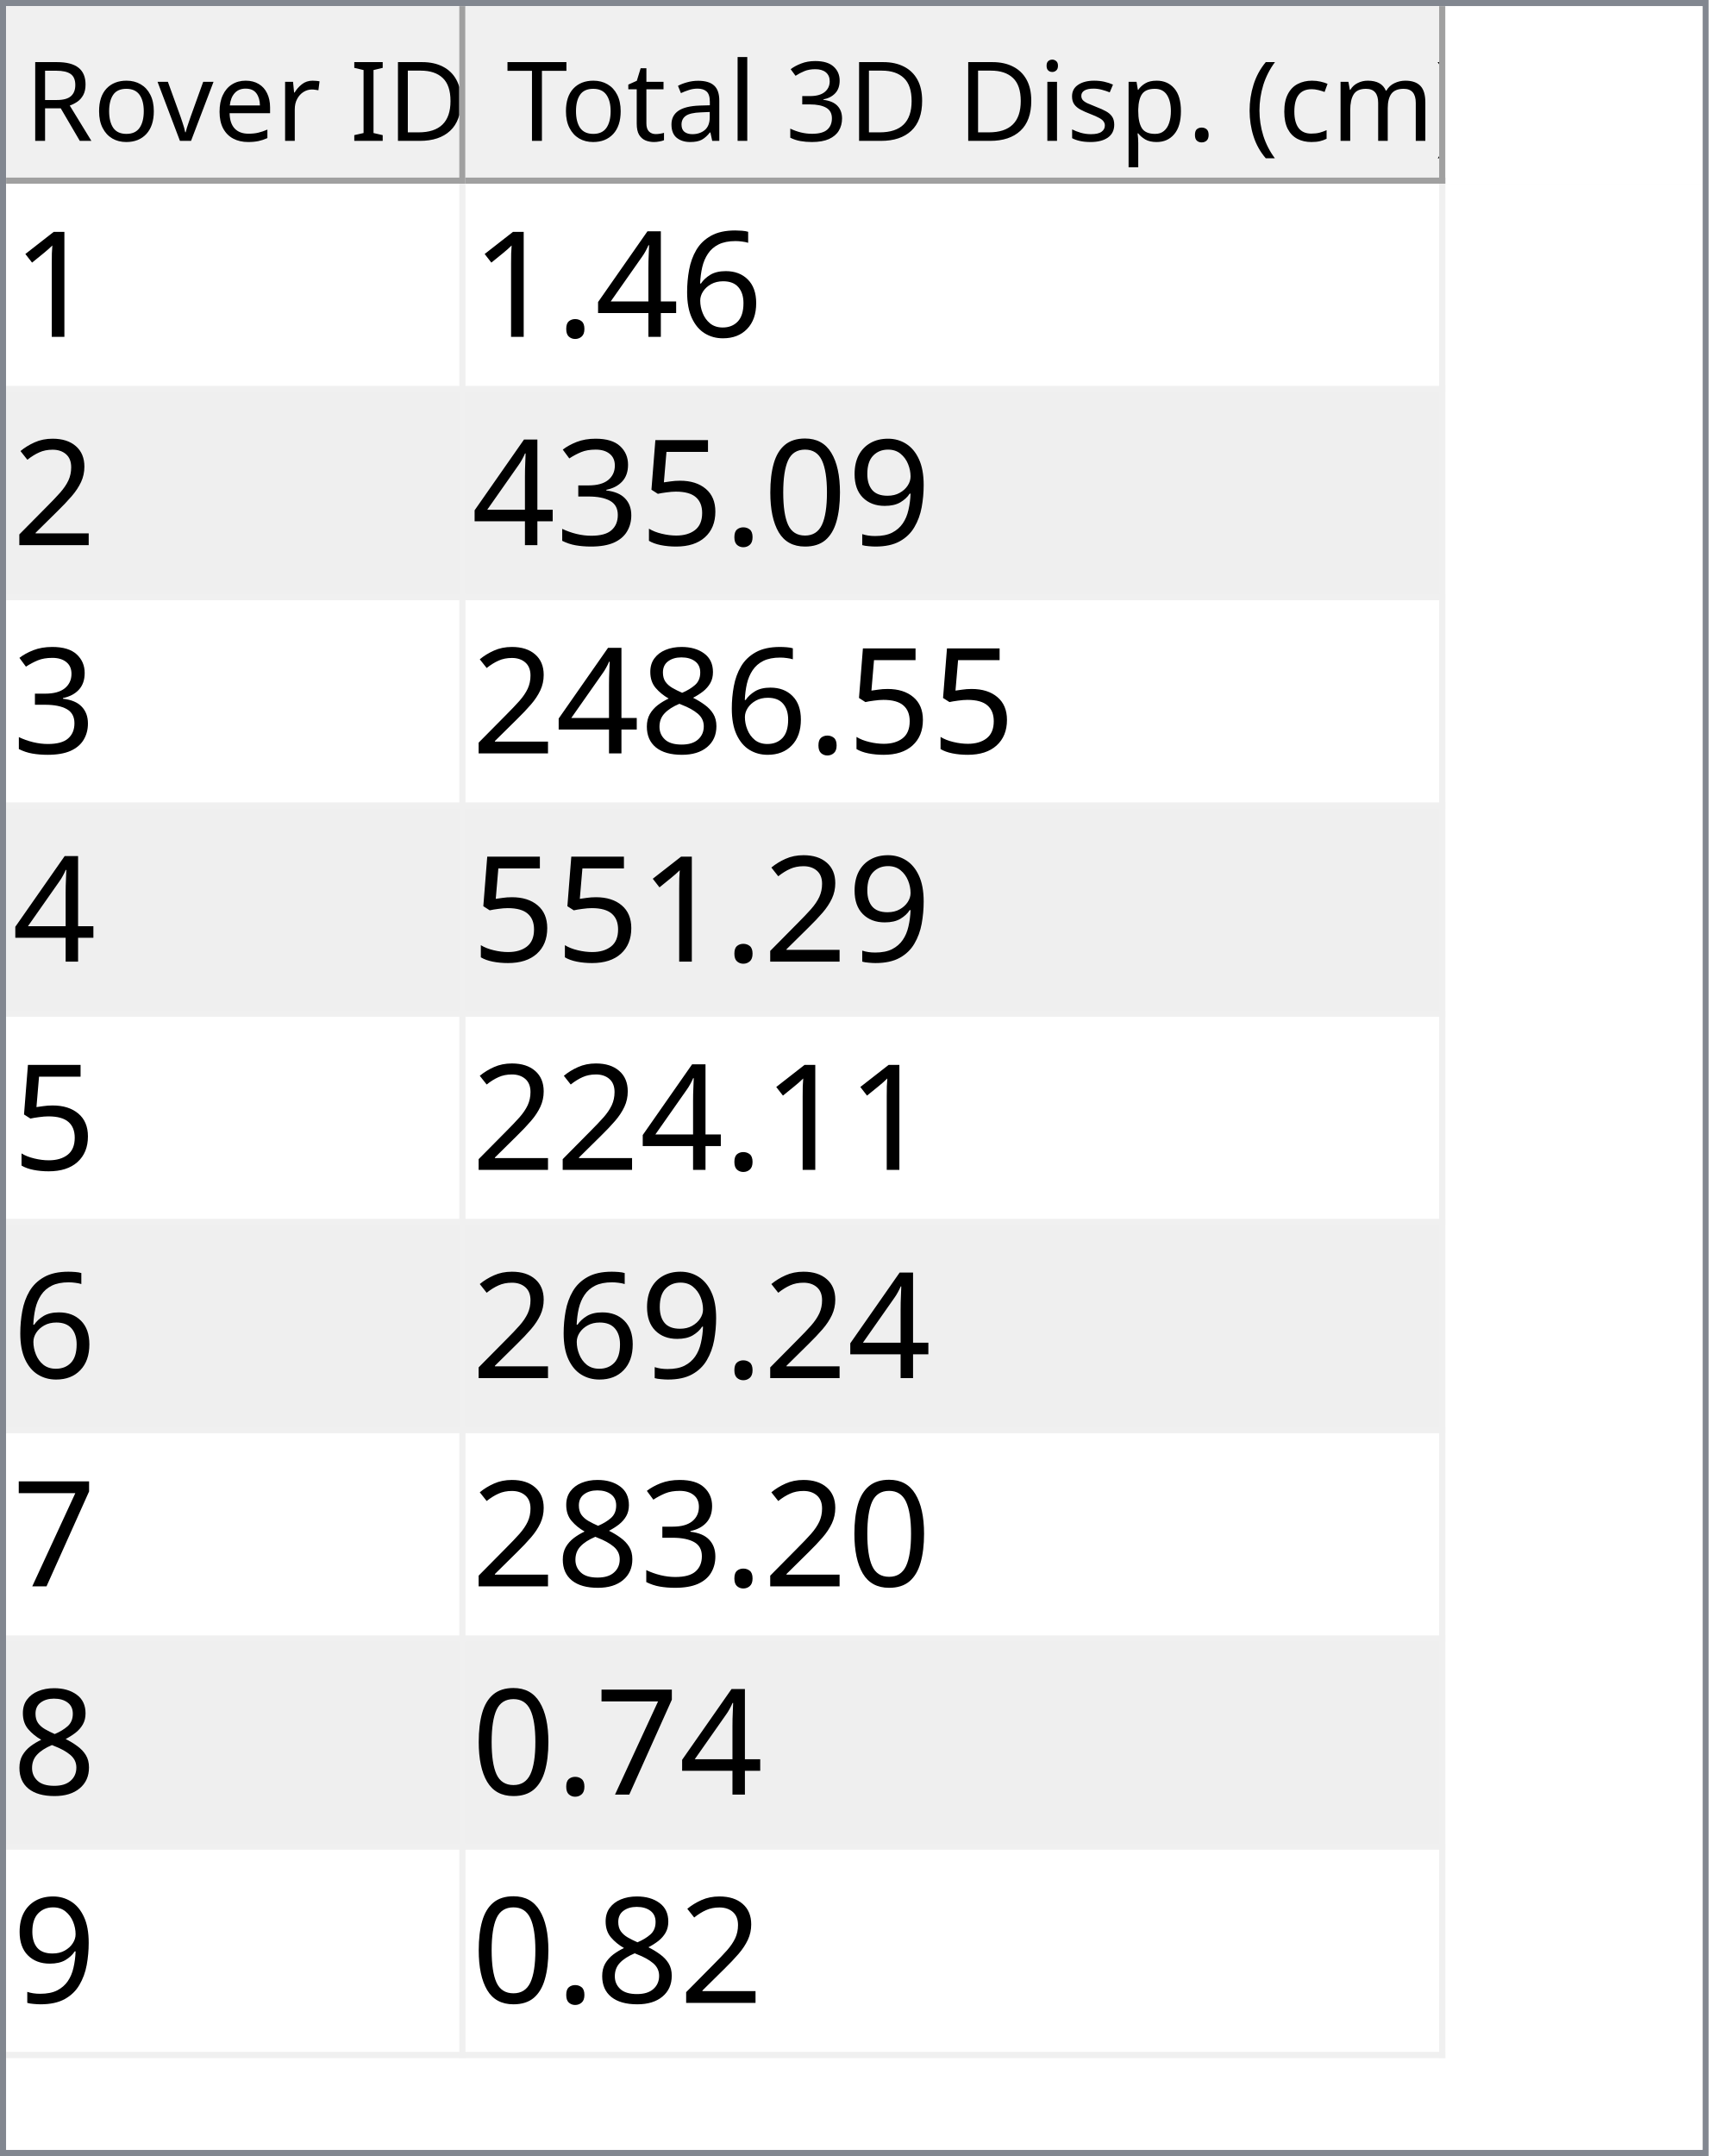
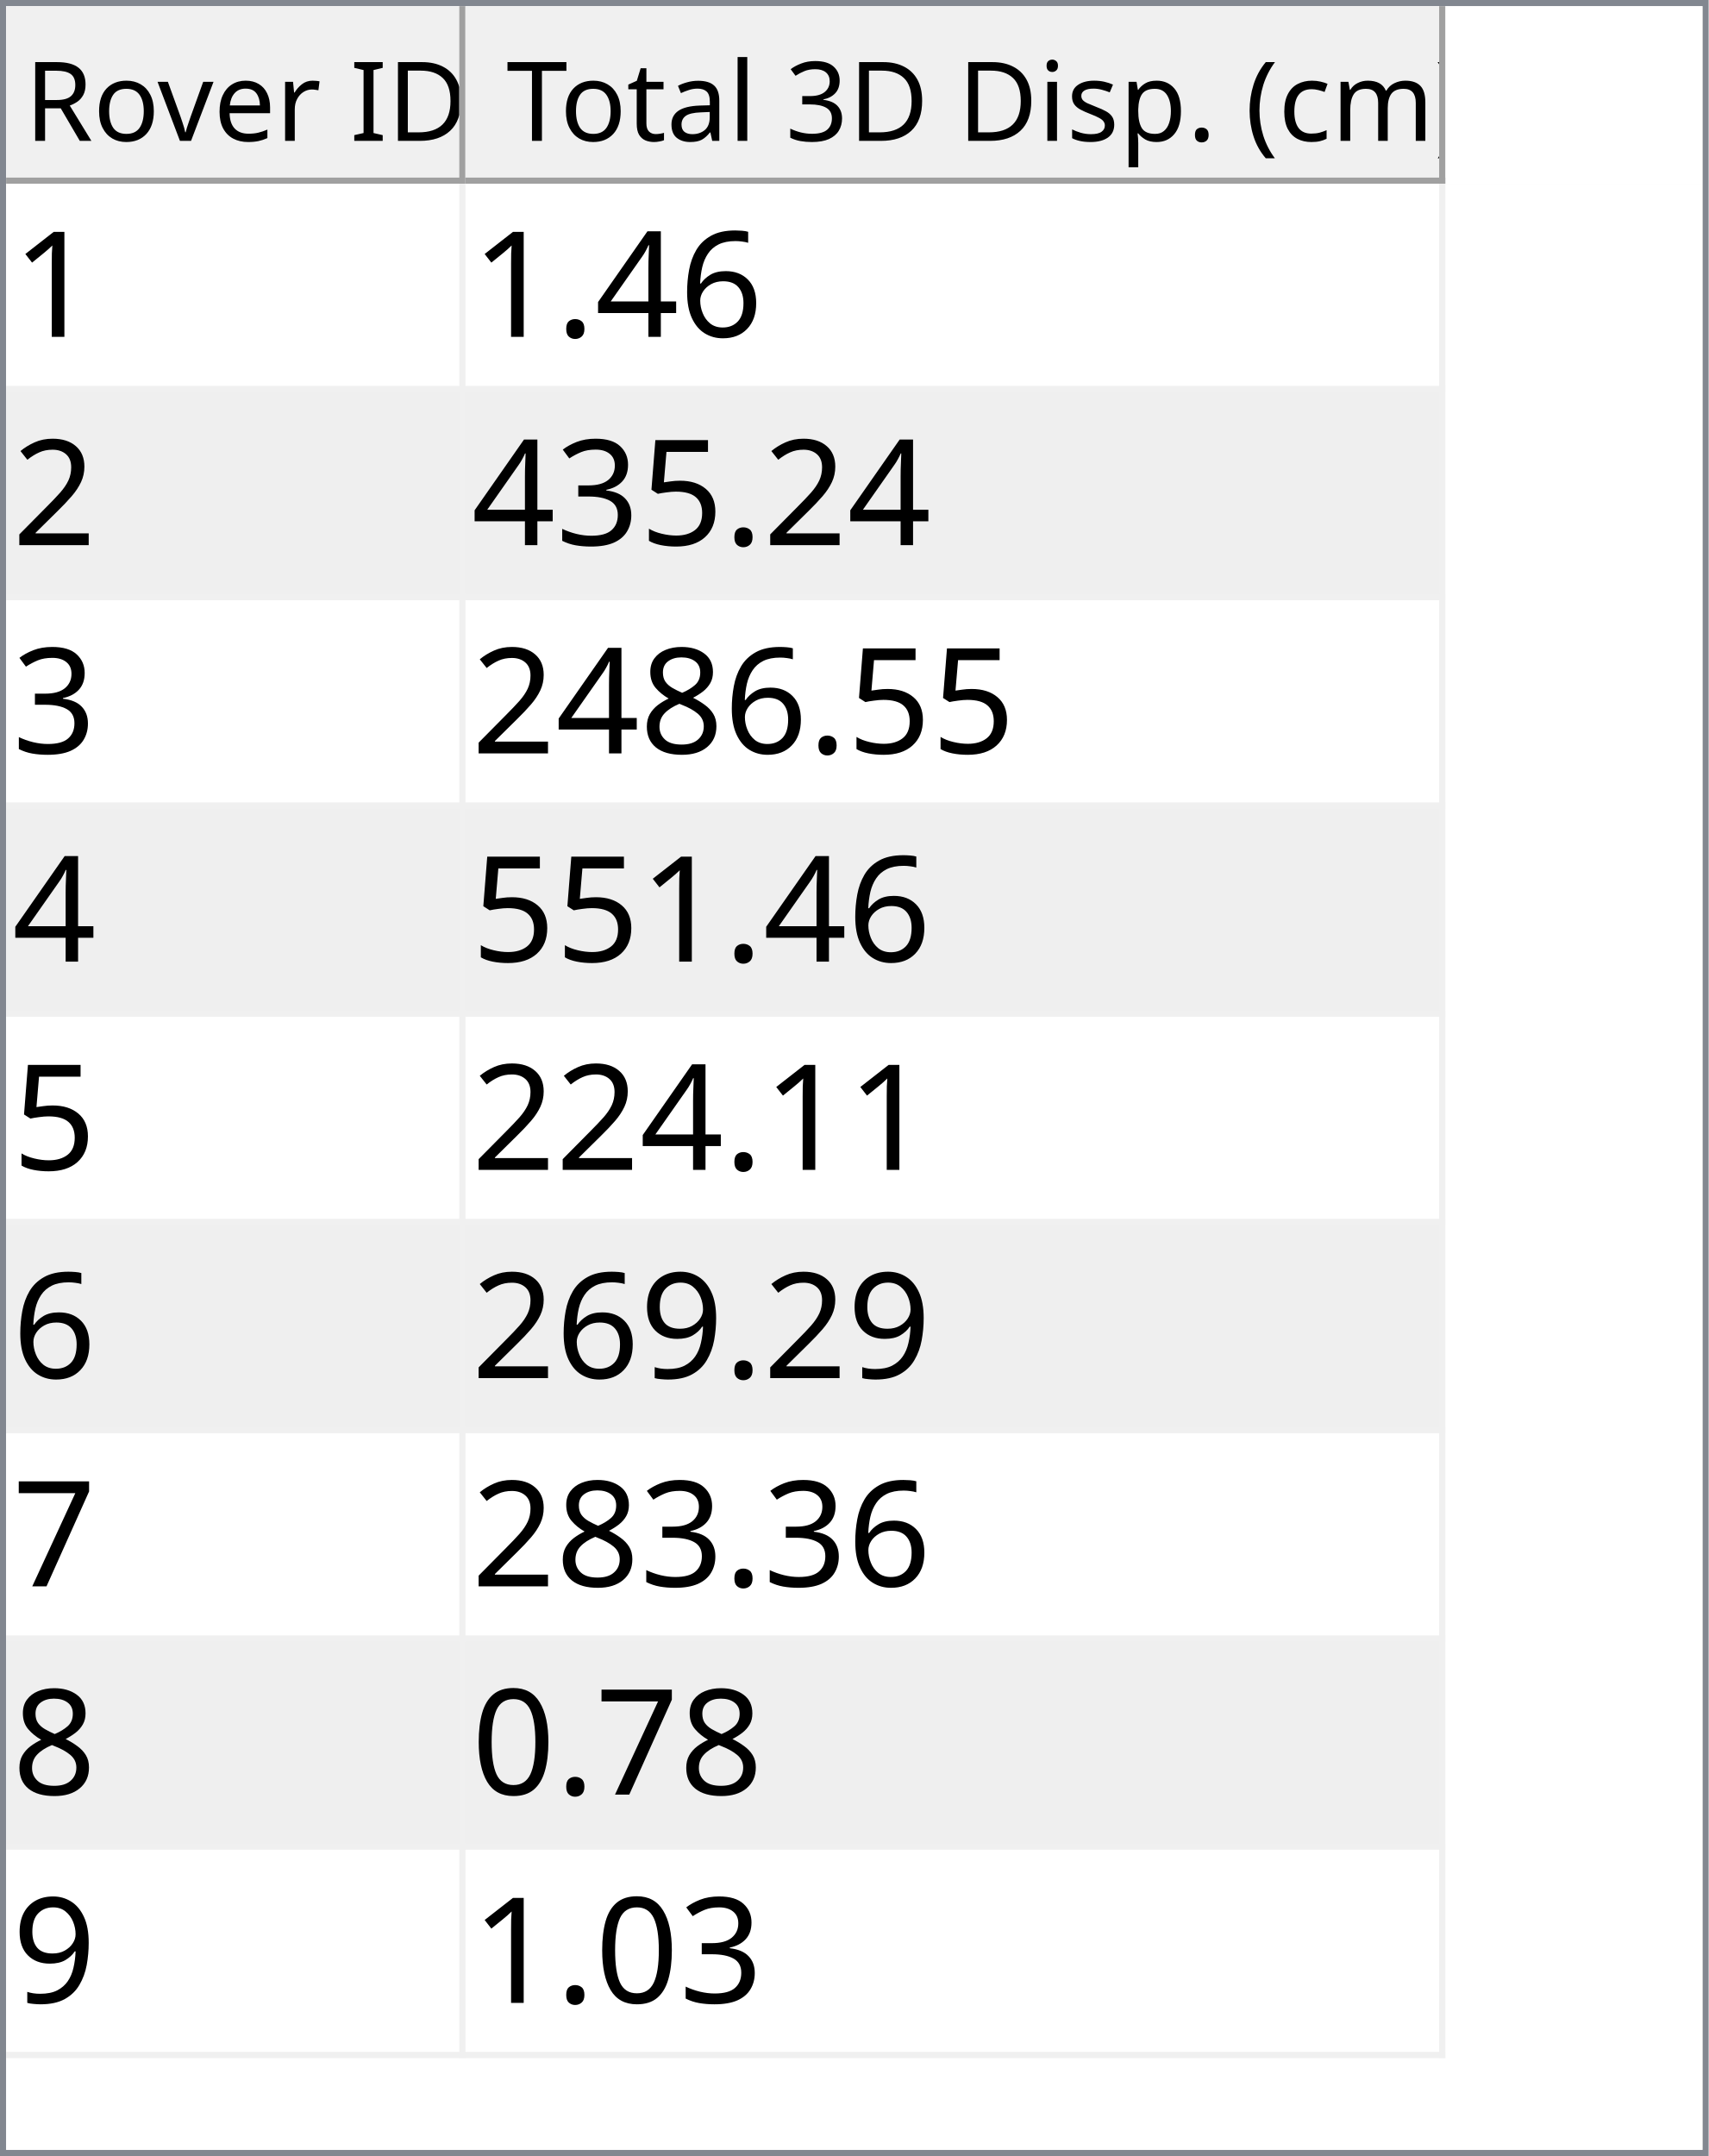
<svg xmlns="http://www.w3.org/2000/svg" style="fill-opacity:1; color-rendering:auto; color-interpolation:auto; text-rendering:auto; stroke:black; stroke-linecap:square; stroke-miterlimit:10; shape-rendering:auto; stroke-opacity:1; fill:black; stroke-dasharray:none; font-weight:normal; stroke-width:1; font-family:'Dialog'; font-style:normal; stroke-linejoin:miter; font-size:12px; stroke-dashoffset:0; image-rendering:auto;" width="279" height="352">
  <defs id="genericDefs" />
  <g>
    <defs id="defs1">
      <clipPath clipPathUnits="userSpaceOnUse" id="clipPath1">
        <path d="M0 0 L279 0 L279 352 L0 352 L0 0 Z" />
      </clipPath>
      <clipPath clipPathUnits="userSpaceOnUse" id="clipPath2">
        <path d="M0 0 L0 352 L279 352 L279 0 Z" />
      </clipPath>
      <clipPath clipPathUnits="userSpaceOnUse" id="clipPath3">
        <path d="M0 0 L0 29 L277 29 L277 0 Z" />
      </clipPath>
      <clipPath clipPathUnits="userSpaceOnUse" id="clipPath4">
        <path d="M0 0 L0 29 L75 29 L75 0 Z" />
      </clipPath>
      <clipPath clipPathUnits="userSpaceOnUse" id="clipPath5">
        <path d="M1 1 L1 28 L74 28 L74 1 Z" />
      </clipPath>
      <clipPath clipPathUnits="userSpaceOnUse" id="clipPath6">
        <path d="M0 0 L0 27 L73 27 L73 0 Z" />
      </clipPath>
      <clipPath clipPathUnits="userSpaceOnUse" id="clipPath7">
        <path d="M-0.5 -0.5 L-0.5 28.5 L74.5 28.5 L74.5 -0.5 Z" />
      </clipPath>
      <clipPath clipPathUnits="userSpaceOnUse" id="clipPath8">
        <path d="M0 0 L0 29 L160 29 L160 0 Z" />
      </clipPath>
      <clipPath clipPathUnits="userSpaceOnUse" id="clipPath9">
        <path d="M1 1 L1 28 L159 28 L159 1 Z" />
      </clipPath>
      <clipPath clipPathUnits="userSpaceOnUse" id="clipPath10">
        <path d="M0 0 L0 27 L158 27 L158 0 Z" />
      </clipPath>
      <clipPath clipPathUnits="userSpaceOnUse" id="clipPath11">
        <path d="M-0.5 -0.5 L-0.5 28.5 L159.5 28.5 L159.5 -0.5 Z" />
      </clipPath>
      <clipPath clipPathUnits="userSpaceOnUse" id="clipPath12">
        <path d="M0 0 L0 321 L277 321 L277 0 Z" />
      </clipPath>
      <clipPath clipPathUnits="userSpaceOnUse" id="clipPath13">
        <path d="M0 0 L0 306 L235 306 L235 0 Z" />
      </clipPath>
      <clipPath clipPathUnits="userSpaceOnUse" id="clipPath14">
        <path d="M-0.5 -0.5 L-0.5 305.5 L234.5 305.5 L234.5 -0.5 Z" />
      </clipPath>
      <clipPath clipPathUnits="userSpaceOnUse" id="clipPath15">
        <path d="M0 0 L0 33 L74 33 L74 0 Z" />
      </clipPath>
      <clipPath clipPathUnits="userSpaceOnUse" id="clipPath16">
        <path d="M0 0 L0 33 L159 33 L159 0 Z" />
      </clipPath>
      <font horiz-adv-x="64.551" id="font1">
        <font-face ascent="107.91" descent="25.098" units-per-em="100" style="font-style:normal; font-family:Segoe UI; font-weight:normal;" />
        <missing-glyph horiz-adv-x="64.551" d="M8.109 0 L8.109 68.266 L56.453 68.266 L56.453 0 L8.109 0 ZM15.328 7.234 L49.219 7.234 L49.219 61.031 L15.328 61.031 L15.328 7.234 Z" />
        <glyph unicode="D" horiz-adv-x="70.117" d="M9.188 0 L9.188 70.016 L28.516 70.016 Q65.531 70.016 65.531 35.891 Q65.531 19.672 55.25 9.836 Q44.969 0 27.734 0 L9.188 0 ZM17.391 62.594 L17.391 7.422 L27.828 7.422 Q41.609 7.422 49.273 14.797 Q56.938 22.172 56.938 35.688 Q56.938 62.594 28.328 62.594 L17.391 62.594 Z" />
        <glyph unicode="I" horiz-adv-x="26.611" d="M17.391 0 L9.188 0 L9.188 70.016 L17.391 70.016 L17.391 0 Z" />
        <glyph unicode=" " horiz-adv-x="27.393" d="" />
        <glyph unicode="r" horiz-adv-x="34.766" d="M34.188 41.891 Q32.078 43.5 28.125 43.5 Q23 43.5 19.555 38.672 Q16.109 33.844 16.109 25.484 L16.109 0 L8.109 0 L8.109 50 L16.109 50 L16.109 39.703 L16.312 39.703 Q18.016 44.969 21.531 47.922 Q25.047 50.875 29.391 50.875 Q32.516 50.875 34.188 50.203 L34.188 41.891 Z" />
        <glyph unicode="e" horiz-adv-x="52.295" d="M48.297 23 L12.984 23 Q13.188 14.656 17.484 10.109 Q21.781 5.562 29.297 5.562 Q37.75 5.562 44.828 11.141 L44.828 3.609 Q38.234 -1.172 27.391 -1.172 Q16.797 -1.172 10.742 5.641 Q4.688 12.453 4.688 24.812 Q4.688 36.469 11.305 43.82 Q17.922 51.172 27.734 51.172 Q37.547 51.172 42.922 44.828 Q48.297 38.484 48.297 27.203 L48.297 23 ZM40.094 29.781 Q40.047 36.719 36.75 40.578 Q33.453 44.438 27.594 44.438 Q21.922 44.438 17.969 40.383 Q14.016 36.328 13.094 29.781 L40.094 29.781 Z" />
        <glyph unicode="v" horiz-adv-x="47.9" d="M47.406 50 L27.484 0 L19.625 0 L0.688 50 L9.469 50 L22.172 13.672 Q23.578 9.672 23.922 6.688 L24.125 6.688 Q24.609 10.453 25.688 13.484 L38.969 50 L47.406 50 Z" />
        <glyph unicode="o" horiz-adv-x="58.594" d="M29 -1.172 Q17.922 -1.172 11.305 5.836 Q4.688 12.844 4.688 24.422 Q4.688 37.016 11.57 44.094 Q18.453 51.172 30.172 51.172 Q41.359 51.172 47.633 44.289 Q53.906 37.406 53.906 25.203 Q53.906 13.234 47.141 6.031 Q40.375 -1.172 29 -1.172 ZM29.594 44.438 Q21.875 44.438 17.383 39.188 Q12.891 33.938 12.891 24.703 Q12.891 15.828 17.43 10.695 Q21.969 5.562 29.594 5.562 Q37.359 5.562 41.531 10.594 Q45.703 15.625 45.703 24.906 Q45.703 34.281 41.531 39.359 Q37.359 44.438 29.594 44.438 Z" />
        <glyph unicode="R" horiz-adv-x="59.814" d="M59.375 0 L49.609 0 L37.891 19.625 Q36.281 22.359 34.766 24.289 Q33.25 26.219 31.664 27.438 Q30.078 28.656 28.25 29.219 Q26.422 29.781 24.125 29.781 L17.391 29.781 L17.391 0 L9.188 0 L9.188 70.016 L30.078 70.016 Q34.672 70.016 38.555 68.867 Q42.438 67.719 45.289 65.375 Q48.141 63.031 49.758 59.547 Q51.375 56.062 51.375 51.375 Q51.375 47.703 50.273 44.656 Q49.172 41.609 47.148 39.211 Q45.125 36.812 42.266 35.133 Q39.406 33.453 35.844 32.516 L35.844 32.328 Q37.594 31.547 38.891 30.547 Q40.188 29.547 41.359 28.18 Q42.531 26.812 43.68 25.078 Q44.828 23.344 46.234 21.047 L59.375 0 ZM17.391 62.594 L17.391 37.203 L28.516 37.203 Q31.594 37.203 34.203 38.133 Q36.812 39.062 38.719 40.797 Q40.625 42.531 41.703 45.047 Q42.781 47.562 42.781 50.688 Q42.781 56.297 39.141 59.445 Q35.5 62.594 28.609 62.594 L17.391 62.594 Z" />
        <glyph unicode=")" horiz-adv-x="30.176" d="M8.297 -15.922 L1.172 -15.922 Q16.406 2.344 16.406 26.812 Q16.406 51.469 1.078 70.016 L8.297 70.016 Q23.531 52.156 23.531 26.703 Q23.531 1.375 8.297 -15.922 Z" />
        <glyph unicode="m" horiz-adv-x="86.133" d="M79.109 0 L71.094 0 L71.094 28.719 Q71.094 37.016 68.531 40.727 Q65.969 44.438 59.906 44.438 Q54.781 44.438 51.195 39.75 Q47.609 35.062 47.609 28.516 L47.609 0 L39.594 0 L39.594 29.688 Q39.594 44.438 28.219 44.438 Q22.953 44.438 19.531 40.016 Q16.109 35.594 16.109 28.516 L16.109 0 L8.109 0 L8.109 50 L16.109 50 L16.109 42.094 L16.312 42.094 Q21.625 51.172 31.844 51.172 Q36.969 51.172 40.773 48.312 Q44.578 45.453 46 40.828 Q51.562 51.172 62.594 51.172 Q79.109 51.172 79.109 30.812 L79.109 0 Z" />
        <glyph unicode="c" horiz-adv-x="46.191" d="M42.188 2.297 Q36.422 -1.172 28.516 -1.172 Q17.828 -1.172 11.258 5.789 Q4.688 12.75 4.688 23.828 Q4.688 36.188 11.766 43.68 Q18.844 51.172 30.672 51.172 Q37.25 51.172 42.281 48.734 L42.281 40.531 Q36.719 44.438 30.375 44.438 Q22.703 44.438 17.797 38.945 Q12.891 33.453 12.891 24.516 Q12.891 15.719 17.508 10.641 Q22.125 5.562 29.891 5.562 Q36.422 5.562 42.188 9.906 L42.188 2.297 Z" />
        <glyph unicode="(" horiz-adv-x="30.176" d="M29.109 -15.922 L21.969 -15.922 Q6.844 1.375 6.844 26.703 Q6.844 52.156 21.969 70.016 L29.203 70.016 Q13.875 51.469 13.875 26.812 Q13.875 2.344 29.109 -15.922 Z" />
        <glyph unicode="." horiz-adv-x="21.68" d="M10.891 -1.078 Q8.641 -1.078 7.055 0.539 Q5.469 2.156 5.469 4.391 Q5.469 6.641 7.055 8.273 Q8.641 9.906 10.891 9.906 Q13.188 9.906 14.797 8.273 Q16.406 6.641 16.406 4.391 Q16.406 2.156 14.797 0.539 Q13.188 -1.078 10.891 -1.078 Z" />
        <glyph unicode="p" horiz-adv-x="58.789" d="M16.312 7.234 L16.109 7.234 L16.109 -23 L8.109 -23 L8.109 50 L16.109 50 L16.109 41.219 L16.312 41.219 Q22.219 51.172 33.594 51.172 Q43.266 51.172 48.688 44.461 Q54.109 37.75 54.109 26.469 Q54.109 13.922 48 6.375 Q41.891 -1.172 31.297 -1.172 Q21.578 -1.172 16.312 7.234 ZM16.109 27.391 L16.109 20.406 Q16.109 14.203 20.141 9.883 Q24.172 5.562 30.375 5.562 Q37.641 5.562 41.773 11.133 Q45.906 16.703 45.906 26.609 Q45.906 34.969 42.047 39.703 Q38.188 44.438 31.594 44.438 Q24.609 44.438 20.359 39.578 Q16.109 34.719 16.109 27.391 Z" />
        <glyph unicode="s" horiz-adv-x="42.432" d="M5.078 1.812 L5.078 10.406 Q11.625 5.562 19.484 5.562 Q30.031 5.562 30.031 12.594 Q30.031 14.594 29.125 15.992 Q28.219 17.391 26.68 18.461 Q25.141 19.531 23.07 20.383 Q21 21.234 18.609 22.172 Q15.281 23.484 12.766 24.828 Q10.25 26.172 8.57 27.859 Q6.891 29.547 6.031 31.695 Q5.172 33.844 5.172 36.719 Q5.172 40.234 6.789 42.945 Q8.406 45.656 11.086 47.484 Q13.766 49.312 17.211 50.242 Q20.656 51.172 24.312 51.172 Q30.812 51.172 35.938 48.922 L35.938 40.828 Q30.422 44.438 23.25 44.438 Q21 44.438 19.195 43.922 Q17.391 43.406 16.094 42.477 Q14.797 41.547 14.086 40.258 Q13.375 38.969 13.375 37.406 Q13.375 35.453 14.086 34.133 Q14.797 32.812 16.164 31.789 Q17.531 30.766 19.484 29.938 Q21.438 29.109 23.922 28.125 Q27.25 26.859 29.883 25.516 Q32.516 24.172 34.375 22.484 Q36.234 20.797 37.234 18.602 Q38.234 16.406 38.234 13.375 Q38.234 9.672 36.602 6.938 Q34.969 4.203 32.234 2.398 Q29.5 0.594 25.93 -0.289 Q22.359 -1.172 18.453 -1.172 Q10.75 -1.172 5.078 1.812 Z" />
        <glyph unicode="i" horiz-adv-x="24.219" d="M12.203 62.703 Q10.062 62.703 8.547 64.164 Q7.031 65.625 7.031 67.875 Q7.031 70.125 8.547 71.609 Q10.062 73.094 12.203 73.094 Q14.406 73.094 15.945 71.609 Q17.484 70.125 17.484 67.875 Q17.484 65.719 15.945 64.211 Q14.406 62.703 12.203 62.703 ZM16.109 0 L8.109 0 L8.109 50 L16.109 50 L16.109 0 Z" />
        <glyph unicode="3" horiz-adv-x="53.906" d="M46.531 19.828 Q46.531 15.094 44.75 11.211 Q42.969 7.328 39.719 4.57 Q36.469 1.812 31.93 0.297 Q27.391 -1.219 21.922 -1.219 Q11.922 -1.219 6 2.594 L6 11.188 Q13.094 5.609 22.219 5.609 Q25.875 5.609 28.828 6.539 Q31.781 7.469 33.906 9.227 Q36.031 10.984 37.18 13.477 Q38.328 15.969 38.328 19.094 Q38.328 32.812 18.797 32.812 L12.984 32.812 L12.984 39.594 L18.5 39.594 Q35.797 39.594 35.797 52.484 Q35.797 64.406 22.609 64.406 Q15.188 64.406 8.688 59.422 L8.688 67.188 Q15.375 71.188 24.609 71.188 Q29 71.188 32.57 69.969 Q36.141 68.75 38.68 66.555 Q41.219 64.359 42.609 61.281 Q44 58.203 44 54.5 Q44 40.672 30.031 36.719 L30.031 36.531 Q33.594 36.141 36.625 34.797 Q39.656 33.453 41.852 31.305 Q44.047 29.156 45.289 26.25 Q46.531 23.344 46.531 19.828 Z" />
        <glyph unicode="l" horiz-adv-x="24.219" d="M16.109 0 L8.109 0 L8.109 74.031 L16.109 74.031 L16.109 0 Z" />
        <glyph unicode="a" horiz-adv-x="50.879" d="M43.891 0 L35.891 0 L35.891 7.812 L35.688 7.812 Q30.469 -1.172 20.312 -1.172 Q12.844 -1.172 8.617 2.781 Q4.391 6.734 4.391 13.281 Q4.391 27.297 20.906 29.594 L35.891 31.688 Q35.891 44.438 25.594 44.438 Q16.547 44.438 9.281 38.281 L9.281 46.484 Q16.656 51.172 26.266 51.172 Q43.891 51.172 43.891 32.516 L43.891 0 ZM35.891 25.297 L23.828 23.641 Q18.266 22.859 15.43 20.875 Q12.594 18.891 12.594 13.875 Q12.594 10.203 15.211 7.883 Q17.828 5.562 22.172 5.562 Q28.125 5.562 32.008 9.742 Q35.891 13.922 35.891 20.312 L35.891 25.297 Z" />
        <glyph unicode="t" horiz-adv-x="33.887" d="M31.297 0.484 Q28.469 -1.078 23.828 -1.078 Q10.688 -1.078 10.688 13.578 L10.688 43.172 L2.094 43.172 L2.094 50 L10.688 50 L10.688 62.203 L18.703 64.797 L18.703 50 L31.297 50 L31.297 43.172 L18.703 43.172 L18.703 14.984 Q18.703 9.969 20.414 7.82 Q22.125 5.672 26.078 5.672 Q29.109 5.672 31.297 7.328 L31.297 0.484 Z" />
        <glyph unicode="T" horiz-adv-x="52.393" d="M50.594 62.594 L30.375 62.594 L30.375 0 L22.172 0 L22.172 62.594 L2 62.594 L2 70.016 L50.594 70.016 L50.594 62.594 Z" />
      </font>
      <font horiz-adv-x="75.0" id="font2">
        <font-face ascent="100.537" descent="21.973" units-per-em="100" style="font-style:normal; font-family:sans-serif; font-weight:normal;" />
        <missing-glyph horiz-adv-x="75.0" d="M12.5 0 L12.5 62.5 L62.5 62.5 L62.5 0 L12.5 0 ZM14.062 1.562 L60.938 1.562 L60.938 60.938 L14.062 60.938 L14.062 1.562 Z" />
        <glyph unicode="1" horiz-adv-x="55.615" d="M37.25 0 L28.469 0 L28.469 56 Q25.297 52.984 20.141 49.953 Q14.984 46.922 10.891 45.406 L10.891 53.906 Q18.266 57.375 23.781 62.305 Q29.297 67.234 31.594 71.875 L37.25 71.875 L37.25 0 Z" />
        <glyph unicode="6" horiz-adv-x="55.615" d="M49.75 54.047 L41.016 53.375 Q39.844 58.547 37.703 60.891 Q34.125 64.656 28.906 64.656 Q24.703 64.656 21.531 62.312 Q17.391 59.281 14.992 53.469 Q12.594 47.656 12.5 36.922 Q15.672 41.75 20.266 44.094 Q24.859 46.438 29.891 46.438 Q38.672 46.438 44.852 39.969 Q51.031 33.5 51.031 23.25 Q51.031 16.5 48.125 10.719 Q45.219 4.938 40.141 1.859 Q35.062 -1.219 28.609 -1.219 Q17.625 -1.219 10.695 6.859 Q3.766 14.938 3.766 33.5 Q3.766 54.25 11.422 63.672 Q18.109 71.875 29.438 71.875 Q37.891 71.875 43.289 67.141 Q48.688 62.406 49.75 54.047 ZM13.875 23.188 Q13.875 18.656 15.797 14.508 Q17.719 10.359 21.188 8.18 Q24.656 6 28.469 6 Q34.031 6 38.039 10.492 Q42.047 14.984 42.047 22.703 Q42.047 30.125 38.086 34.398 Q34.125 38.672 28.125 38.672 Q22.172 38.672 18.023 34.398 Q13.875 30.125 13.875 23.188 Z" />
        <glyph unicode="4" horiz-adv-x="55.615" d="M32.328 0 L32.328 17.141 L1.266 17.141 L1.266 25.203 L33.938 71.578 L41.109 71.578 L41.109 25.203 L50.781 25.203 L50.781 17.141 L41.109 17.141 L41.109 0 L32.328 0 ZM32.328 25.203 L32.328 57.469 L9.906 25.203 L32.328 25.203 Z" />
        <glyph unicode="." horiz-adv-x="27.783" d="M9.078 0 L9.078 10.016 L19.094 10.016 L19.094 0 L9.078 0 Z" />
        <glyph unicode="2" horiz-adv-x="55.615" d="M50.344 8.453 L50.344 0 L3.031 0 Q2.938 3.172 4.047 6.109 Q5.859 10.938 9.836 15.625 Q13.812 20.312 21.344 26.469 Q33.016 36.031 37.117 41.625 Q41.219 47.219 41.219 52.203 Q41.219 57.422 37.477 61.008 Q33.734 64.594 27.734 64.594 Q21.391 64.594 17.578 60.789 Q13.766 56.984 13.719 50.25 L4.688 51.172 Q5.609 61.281 11.664 66.578 Q17.719 71.875 27.938 71.875 Q38.234 71.875 44.242 66.164 Q50.25 60.453 50.25 52 Q50.25 47.703 48.492 43.555 Q46.734 39.406 42.656 34.812 Q38.578 30.219 29.109 22.219 Q21.188 15.578 18.945 13.211 Q16.703 10.844 15.234 8.453 L50.344 8.453 Z" />
-         <glyph unicode="9" horiz-adv-x="55.615" d="M5.469 16.547 L13.922 17.328 Q14.984 11.375 18.016 8.688 Q21.047 6 25.781 6 Q29.828 6 32.883 7.859 Q35.938 9.719 37.891 12.82 Q39.844 15.922 41.164 21.195 Q42.484 26.469 42.484 31.938 Q42.484 32.516 42.438 33.688 Q39.797 29.5 35.234 26.883 Q30.672 24.266 25.344 24.266 Q16.453 24.266 10.305 30.711 Q4.156 37.156 4.156 47.703 Q4.156 58.594 10.578 65.234 Q17 71.875 26.656 71.875 Q33.641 71.875 39.43 68.117 Q45.219 64.359 48.219 57.398 Q51.219 50.438 51.219 37.25 Q51.219 23.531 48.242 15.406 Q45.266 7.281 39.383 3.031 Q33.5 -1.219 25.594 -1.219 Q17.188 -1.219 11.867 3.445 Q6.547 8.109 5.469 16.547 ZM41.453 48.141 Q41.453 55.719 37.43 60.156 Q33.406 64.594 27.734 64.594 Q21.875 64.594 17.531 59.812 Q13.188 55.031 13.188 47.406 Q13.188 40.578 17.312 36.305 Q21.438 32.031 27.484 32.031 Q33.594 32.031 37.523 36.305 Q41.453 40.578 41.453 48.141 Z" />
-         <glyph unicode="0" horiz-adv-x="55.615" d="M4.156 35.297 Q4.156 48 6.766 55.742 Q9.375 63.484 14.523 67.68 Q19.672 71.875 27.484 71.875 Q33.25 71.875 37.594 69.555 Q41.938 67.234 44.773 62.867 Q47.609 58.5 49.219 52.227 Q50.828 45.953 50.828 35.297 Q50.828 22.703 48.242 14.969 Q45.656 7.234 40.508 3.008 Q35.359 -1.219 27.484 -1.219 Q17.141 -1.219 11.234 6.203 Q4.156 15.141 4.156 35.297 ZM13.188 35.297 Q13.188 17.672 17.312 11.836 Q21.438 6 27.484 6 Q33.547 6 37.672 11.859 Q41.797 17.719 41.797 35.297 Q41.797 52.984 37.672 58.789 Q33.547 64.594 27.391 64.594 Q21.344 64.594 17.719 59.469 Q13.188 52.938 13.188 35.297 Z" />
        <glyph unicode="5" horiz-adv-x="55.615" d="M4.156 18.75 L13.375 19.531 Q14.406 12.797 18.141 9.398 Q21.875 6 27.156 6 Q33.5 6 37.891 10.789 Q42.281 15.578 42.281 23.484 Q42.281 31 38.062 35.352 Q33.844 39.703 27 39.703 Q22.75 39.703 19.336 37.773 Q15.922 35.844 13.969 32.766 L5.719 33.844 L12.641 70.609 L48.25 70.609 L48.25 62.203 L19.672 62.203 L15.828 42.969 Q22.266 47.469 29.344 47.469 Q38.719 47.469 45.164 40.969 Q51.609 34.469 51.609 24.266 Q51.609 14.547 45.953 7.469 Q39.062 -1.219 27.156 -1.219 Q17.391 -1.219 11.211 4.25 Q5.031 9.719 4.156 18.75 Z" />
        <glyph unicode="3" horiz-adv-x="55.615" d="M4.203 18.891 L12.984 20.062 Q14.5 12.594 18.141 9.297 Q21.781 6 27 6 Q33.203 6 37.477 10.297 Q41.75 14.594 41.75 20.953 Q41.75 27 37.797 30.93 Q33.844 34.859 27.734 34.859 Q25.25 34.859 21.531 33.891 L22.516 41.609 Q23.391 41.5 23.922 41.5 Q29.547 41.5 34.039 44.43 Q38.531 47.359 38.531 53.469 Q38.531 58.297 35.258 61.477 Q31.984 64.656 26.812 64.656 Q21.688 64.656 18.266 61.43 Q14.844 58.203 13.875 51.766 L5.078 53.328 Q6.688 62.156 12.398 67.016 Q18.109 71.875 26.609 71.875 Q32.469 71.875 37.398 69.359 Q42.328 66.844 44.945 62.5 Q47.562 58.156 47.562 53.266 Q47.562 48.641 45.07 44.828 Q42.578 41.016 37.703 38.766 Q44.047 37.312 47.562 32.695 Q51.078 28.078 51.078 21.141 Q51.078 11.766 44.242 5.25 Q37.406 -1.266 26.953 -1.266 Q17.531 -1.266 11.305 4.352 Q5.078 9.969 4.203 18.891 Z" />
        <glyph unicode="8" horiz-adv-x="55.615" d="M17.672 38.812 Q12.203 40.828 9.57 44.539 Q6.938 48.25 6.938 53.422 Q6.938 61.234 12.555 66.555 Q18.172 71.875 27.484 71.875 Q36.859 71.875 42.578 66.43 Q48.297 60.984 48.297 53.172 Q48.297 48.188 45.68 44.508 Q43.062 40.828 37.75 38.812 Q44.344 36.672 47.781 31.883 Q51.219 27.094 51.219 20.453 Q51.219 11.281 44.727 5.031 Q38.234 -1.219 27.641 -1.219 Q17.047 -1.219 10.547 5.055 Q4.047 11.328 4.047 20.703 Q4.047 27.688 7.594 32.398 Q11.141 37.109 17.672 38.812 ZM15.922 53.719 Q15.922 48.641 19.195 45.414 Q22.469 42.188 27.688 42.188 Q32.766 42.188 36.016 45.383 Q39.266 48.578 39.266 53.219 Q39.266 58.062 35.914 61.359 Q32.562 64.656 27.594 64.656 Q22.562 64.656 19.242 61.43 Q15.922 58.203 15.922 53.719 ZM13.094 20.656 Q13.094 16.891 14.875 13.375 Q16.656 9.859 20.172 7.93 Q23.688 6 27.734 6 Q34.031 6 38.133 10.055 Q42.234 14.109 42.234 20.359 Q42.234 26.703 38.016 30.859 Q33.797 35.016 27.438 35.016 Q21.234 35.016 17.164 30.914 Q13.094 26.812 13.094 20.656 Z" />
+         <glyph unicode="9" horiz-adv-x="55.615" d="M5.469 16.547 L13.922 17.328 Q14.984 11.375 18.016 8.688 Q21.047 6 25.781 6 Q29.828 6 32.883 7.859 Q35.938 9.719 37.891 12.82 Q39.844 15.922 41.164 21.195 Q42.484 26.469 42.484 31.938 Q42.484 32.516 42.438 33.688 Q39.797 29.5 35.234 26.883 Q30.672 24.266 25.344 24.266 Q16.453 24.266 10.305 30.711 Q4.156 37.156 4.156 47.703 Q4.156 58.594 10.578 65.234 Q17 71.875 26.656 71.875 Q33.641 71.875 39.43 68.117 Q45.219 64.359 48.219 57.398 Q51.219 50.438 51.219 37.25 Q51.219 23.531 48.242 15.406 Q45.266 7.281 39.383 3.031 Q33.5 -1.219 25.594 -1.219 Q17.188 -1.219 11.867 3.445 Q6.547 8.109 5.469 16.547 ZM41.453 48.141 Q41.453 55.719 37.43 60.156 Q33.406 64.594 27.734 64.594 Q21.875 64.594 17.531 59.812 Q13.188 55.031 13.188 47.406 Q13.188 40.578 17.312 36.305 Q21.438 32.031 27.484 32.031 Q33.594 32.031 37.523 36.305 Q41.453 40.578 41.453 48.141 Z" />
        <glyph unicode="7" horiz-adv-x="55.615" d="M4.734 62.203 L4.734 70.656 L51.078 70.656 L51.078 63.812 Q44.234 56.547 37.523 44.484 Q30.812 32.422 27.156 19.672 Q24.516 10.688 23.781 0 L14.75 0 Q14.891 8.453 18.062 20.414 Q21.234 32.375 27.172 43.484 Q33.109 54.594 39.797 62.203 L4.734 62.203 Z" />
+         <glyph unicode="0" horiz-adv-x="55.615" d="M4.156 35.297 Q4.156 48 6.766 55.742 Q9.375 63.484 14.523 67.68 Q19.672 71.875 27.484 71.875 Q33.25 71.875 37.594 69.555 Q41.938 67.234 44.773 62.867 Q47.609 58.5 49.219 52.227 Q50.828 45.953 50.828 35.297 Q50.828 22.703 48.242 14.969 Q45.656 7.234 40.508 3.008 Q35.359 -1.219 27.484 -1.219 Q17.141 -1.219 11.234 6.203 Q4.156 15.141 4.156 35.297 ZM13.188 35.297 Q13.188 17.672 17.312 11.836 Q21.438 6 27.484 6 Q33.547 6 37.672 11.859 Q41.797 17.719 41.797 35.297 Q41.797 52.984 37.672 58.789 Q33.547 64.594 27.391 64.594 Q21.344 64.594 17.719 59.469 Q13.188 52.938 13.188 35.297 Z" />
      </font>
    </defs>
    <g style="fill:white; stroke:white;">
      <rect x="0" y="0" width="279" style="clip-path:url(#clipPath1); stroke:none;" height="352" />
    </g>
    <g style="fill:white; text-rendering:optimizeSpeed; color-rendering:optimizeSpeed; image-rendering:optimizeSpeed; shape-rendering:crispEdges; stroke:white; color-interpolation:sRGB;">
      <rect x="0" width="279" height="352" y="0" style="stroke:none;" />
      <path style="stroke:none;" d="M0 353 L279 353 L279 0 L0 0 Z" />
    </g>
    <g style="fill:rgb(240,240,240); font-size:18px; font-family:'Segoe UI'; stroke:rgb(240,240,240);">
      <rect x="0" y="0" width="279" style="clip-path:url(#clipPath2); stroke:none;" height="352" />
    </g>
    <g style="fill:rgb(130,135,144); font-size:18px; font-family:'Segoe UI'; stroke:rgb(130,135,144);">
      <path d="M0 0 L279 0 L279 352 L0 352 L0 0 ZM1 1 L278 1 L278 351 L1 351 L1 1 Z" style="fill-rule:evenodd; clip-path:url(#clipPath2); stroke:none;" />
    </g>
    <g style="fill:white; font-size:18px; font-family:'Segoe UI'; stroke:white;" transform="translate(1,1)">
      <rect x="0" y="0" width="277" style="clip-path:url(#clipPath3); stroke:none;" height="29" />
    </g>
    <g style="fill:rgb(240,240,240); font-size:18px; font-family:'Segoe UI'; stroke:rgb(240,240,240);" transform="translate(1,1)">
      <rect x="0" y="0" width="75" style="clip-path:url(#clipPath4); stroke:none;" height="29" />
    </g>
    <g style="font-family:'Segoe UI'; font-size:18px;" transform="translate(2,2)">
      <text x="2" xml:space="preserve" y="21" style="clip-path:url(#clipPath6); stroke:none;">Rover ID</text>
    </g>
    <g transform="translate(1.5,1.5)" style="fill:rgb(160,160,160); font-size:18px; font-family:'Segoe UI'; stroke:rgb(160,160,160); stroke-linejoin:bevel;">
      <line x1="74" x2="74" y1="0" style="fill:none; clip-path:url(#clipPath7);" y2="28" />
    </g>
    <g transform="matrix(1,0,0,1,1,1) translate(0.5,0.5)" style="fill:rgb(160,160,160); font-size:18px; font-family:'Segoe UI'; stroke:rgb(160,160,160); stroke-linejoin:bevel;">
      <line x1="0" x2="74" y1="28" style="fill:none; clip-path:url(#clipPath7);" y2="28" />
    </g>
    <g style="fill:rgb(240,240,240); font-size:18px; font-family:'Segoe UI'; stroke:rgb(240,240,240);" transform="translate(76,1)">
      <rect x="0" y="0" width="160" style="clip-path:url(#clipPath8); stroke:none;" height="29" />
    </g>
    <g style="font-family:'Segoe UI'; font-size:18px;" transform="translate(77,2)">
      <text x="1" xml:space="preserve" y="21" style="clip-path:url(#clipPath10); stroke:none;"> Total 3D Disp. (cm)</text>
    </g>
    <g transform="translate(76.5,1.5)" style="fill:rgb(160,160,160); font-size:18px; font-family:'Segoe UI'; stroke:rgb(160,160,160); stroke-linejoin:bevel;">
      <line x1="159" x2="159" y1="0" style="fill:none; clip-path:url(#clipPath11);" y2="28" />
    </g>
    <g transform="matrix(1,0,0,1,76,1) translate(0.5,0.5)" style="fill:rgb(160,160,160); font-size:18px; font-family:'Segoe UI'; stroke:rgb(160,160,160); stroke-linejoin:bevel;">
      <line x1="0" x2="159" y1="28" style="fill:none; clip-path:url(#clipPath11);" y2="28" />
    </g>
    <g style="fill:white; font-size:18px; font-family:'Segoe UI'; stroke:white;" transform="translate(1,30)">
      <rect x="0" y="0" width="277" style="clip-path:url(#clipPath12); stroke:none;" height="321" />
    </g>
    <g style="fill:rgb(240,240,240); font-size:24px; font-family:sans-serif; stroke:rgb(240,240,240);" transform="translate(1,30)">
      <rect x="0" y="0" width="235" style="clip-path:url(#clipPath13); stroke:none;" height="306" />
      <line transform="translate(0.5,0.5)" x1="0" x2="234" y1="33" style="clip-path:url(#clipPath14); fill:none; stroke-linejoin:bevel;" y2="33" />
    </g>
    <g transform="matrix(1,0,0,1,1,30) translate(0.5,0.5)" style="fill:rgb(240,240,240); font-size:24px; font-family:sans-serif; stroke:rgb(240,240,240); stroke-linejoin:bevel;">
      <line x1="0" x2="234" y1="67" style="fill:none; clip-path:url(#clipPath14);" y2="67" />
    </g>
    <g transform="matrix(1,0,0,1,1,30) translate(0.5,0.5)" style="fill:rgb(240,240,240); font-size:24px; font-family:sans-serif; stroke:rgb(240,240,240); stroke-linejoin:bevel;">
      <line x1="0" x2="234" y1="101" style="fill:none; clip-path:url(#clipPath14);" y2="101" />
    </g>
    <g transform="matrix(1,0,0,1,1,30) translate(0.5,0.5)" style="fill:rgb(240,240,240); font-size:24px; font-family:sans-serif; stroke:rgb(240,240,240); stroke-linejoin:bevel;">
      <line x1="0" x2="234" y1="135" style="fill:none; clip-path:url(#clipPath14);" y2="135" />
    </g>
    <g transform="matrix(1,0,0,1,1,30) translate(0.5,0.5)" style="fill:rgb(240,240,240); font-size:24px; font-family:sans-serif; stroke:rgb(240,240,240); stroke-linejoin:bevel;">
      <line x1="0" x2="234" y1="169" style="fill:none; clip-path:url(#clipPath14);" y2="169" />
    </g>
    <g transform="matrix(1,0,0,1,1,30) translate(0.5,0.5)" style="fill:rgb(240,240,240); font-size:24px; font-family:sans-serif; stroke:rgb(240,240,240); stroke-linejoin:bevel;">
      <line x1="0" x2="234" y1="203" style="fill:none; clip-path:url(#clipPath14);" y2="203" />
    </g>
    <g transform="matrix(1,0,0,1,1,30) translate(0.5,0.5)" style="fill:rgb(240,240,240); font-size:24px; font-family:sans-serif; stroke:rgb(240,240,240); stroke-linejoin:bevel;">
      <line x1="0" x2="234" y1="237" style="fill:none; clip-path:url(#clipPath14);" y2="237" />
    </g>
    <g transform="matrix(1,0,0,1,1,30) translate(0.5,0.5)" style="fill:rgb(240,240,240); font-size:24px; font-family:sans-serif; stroke:rgb(240,240,240); stroke-linejoin:bevel;">
      <line x1="0" x2="234" y1="271" style="fill:none; clip-path:url(#clipPath14);" y2="271" />
    </g>
    <g transform="matrix(1,0,0,1,1,30) translate(0.5,0.5)" style="fill:rgb(240,240,240); font-size:24px; font-family:sans-serif; stroke:rgb(240,240,240); stroke-linejoin:bevel;">
      <line x1="0" x2="234" y1="305" style="fill:none; clip-path:url(#clipPath14);" y2="305" />
    </g>
    <g transform="matrix(1,0,0,1,1,30) translate(0.5,0.5)" style="fill:rgb(240,240,240); font-size:24px; font-family:sans-serif; stroke:rgb(240,240,240); stroke-linejoin:bevel;">
      <line x1="74" x2="74" y1="0" style="fill:none; clip-path:url(#clipPath14);" y2="305" />
    </g>
    <g transform="matrix(1,0,0,1,1,30) translate(0.5,0.5)" style="fill:rgb(240,240,240); font-size:24px; font-family:sans-serif; stroke:rgb(240,240,240); stroke-linejoin:bevel;">
      <line x1="234" x2="234" y1="0" style="fill:none; clip-path:url(#clipPath14);" y2="305" />
    </g>
    <g style="fill:white; font-size:24px; font-family:sans-serif; stroke:white;" transform="matrix(1,0,0,1,1,30)">
      <rect x="0" y="0" width="74" style="clip-path:url(#clipPath15); stroke:none;" height="33" />
      <text x="1" y="25" style="fill:black; clip-path:url(#clipPath15); stroke:none;" xml:space="preserve">1</text>
    </g>
    <g style="fill:white; font-size:24px; font-family:sans-serif; stroke:white;" transform="matrix(1,0,0,1,1,30) translate(75,0)">
      <rect x="0" y="0" width="159" style="clip-path:url(#clipPath16); stroke:none;" height="33" />
      <text x="1" y="25" style="fill:black; clip-path:url(#clipPath16); stroke:none;" xml:space="preserve">1.46</text>
    </g>
    <g style="fill:rgb(239,239,239); font-size:24px; font-family:sans-serif; stroke:rgb(239,239,239);" transform="matrix(1,0,0,1,1,30) translate(0,34)">
      <rect x="0" y="0" width="74" style="clip-path:url(#clipPath15); stroke:none;" height="33" />
      <text x="1" y="25" style="fill:black; clip-path:url(#clipPath15); stroke:none;" xml:space="preserve">2</text>
    </g>
    <g style="fill:rgb(239,239,239); font-size:24px; font-family:sans-serif; stroke:rgb(239,239,239);" transform="matrix(1,0,0,1,1,30) translate(75,34)">
      <rect x="0" y="0" width="159" style="clip-path:url(#clipPath16); stroke:none;" height="33" />
-       <text x="1" y="25" style="fill:black; clip-path:url(#clipPath16); stroke:none;" xml:space="preserve">435.09</text>
+       <text x="1" y="25" style="fill:black; clip-path:url(#clipPath16); stroke:none;" xml:space="preserve">435.24</text>
    </g>
    <g style="fill:white; font-size:24px; font-family:sans-serif; stroke:white;" transform="matrix(1,0,0,1,1,30) translate(0,68)">
      <rect x="0" y="0" width="74" style="clip-path:url(#clipPath15); stroke:none;" height="33" />
      <text x="1" y="25" style="fill:black; clip-path:url(#clipPath15); stroke:none;" xml:space="preserve">3</text>
    </g>
    <g style="fill:white; font-size:24px; font-family:sans-serif; stroke:white;" transform="matrix(1,0,0,1,1,30) translate(75,68)">
      <rect x="0" y="0" width="159" style="clip-path:url(#clipPath16); stroke:none;" height="33" />
      <text x="1" y="25" style="fill:black; clip-path:url(#clipPath16); stroke:none;" xml:space="preserve">2486.55</text>
    </g>
    <g style="fill:rgb(239,239,239); font-size:24px; font-family:sans-serif; stroke:rgb(239,239,239);" transform="matrix(1,0,0,1,1,30) translate(0,102)">
      <rect x="0" y="0" width="74" style="clip-path:url(#clipPath15); stroke:none;" height="33" />
      <text x="1" y="25" style="fill:black; clip-path:url(#clipPath15); stroke:none;" xml:space="preserve">4</text>
    </g>
    <g style="fill:rgb(239,239,239); font-size:24px; font-family:sans-serif; stroke:rgb(239,239,239);" transform="matrix(1,0,0,1,1,30) translate(75,102)">
      <rect x="0" y="0" width="159" style="clip-path:url(#clipPath16); stroke:none;" height="33" />
-       <text x="1" y="25" style="fill:black; clip-path:url(#clipPath16); stroke:none;" xml:space="preserve">551.29</text>
+       <text x="1" y="25" style="fill:black; clip-path:url(#clipPath16); stroke:none;" xml:space="preserve">551.46</text>
    </g>
    <g style="fill:white; font-size:24px; font-family:sans-serif; stroke:white;" transform="matrix(1,0,0,1,1,30) translate(0,136)">
      <rect x="0" y="0" width="74" style="clip-path:url(#clipPath15); stroke:none;" height="33" />
      <text x="1" y="25" style="fill:black; clip-path:url(#clipPath15); stroke:none;" xml:space="preserve">5</text>
    </g>
    <g style="fill:white; font-size:24px; font-family:sans-serif; stroke:white;" transform="matrix(1,0,0,1,1,30) translate(75,136)">
      <rect x="0" y="0" width="159" style="clip-path:url(#clipPath16); stroke:none;" height="33" />
      <text x="1" y="25" style="fill:black; clip-path:url(#clipPath16); stroke:none;" xml:space="preserve">224.11</text>
    </g>
    <g style="fill:rgb(239,239,239); font-size:24px; font-family:sans-serif; stroke:rgb(239,239,239);" transform="matrix(1,0,0,1,1,30) translate(0,170)">
      <rect x="0" y="0" width="74" style="clip-path:url(#clipPath15); stroke:none;" height="33" />
      <text x="1" y="25" style="fill:black; clip-path:url(#clipPath15); stroke:none;" xml:space="preserve">6</text>
    </g>
    <g style="fill:rgb(239,239,239); font-size:24px; font-family:sans-serif; stroke:rgb(239,239,239);" transform="matrix(1,0,0,1,1,30) translate(75,170)">
      <rect x="0" y="0" width="159" style="clip-path:url(#clipPath16); stroke:none;" height="33" />
-       <text x="1" y="25" style="fill:black; clip-path:url(#clipPath16); stroke:none;" xml:space="preserve">269.24</text>
+       <text x="1" y="25" style="fill:black; clip-path:url(#clipPath16); stroke:none;" xml:space="preserve">269.29</text>
    </g>
    <g style="fill:white; font-size:24px; font-family:sans-serif; stroke:white;" transform="matrix(1,0,0,1,1,30) translate(0,204)">
      <rect x="0" y="0" width="74" style="clip-path:url(#clipPath15); stroke:none;" height="33" />
      <text x="1" y="25" style="fill:black; clip-path:url(#clipPath15); stroke:none;" xml:space="preserve">7</text>
    </g>
    <g style="fill:white; font-size:24px; font-family:sans-serif; stroke:white;" transform="matrix(1,0,0,1,1,30) translate(75,204)">
      <rect x="0" y="0" width="159" style="clip-path:url(#clipPath16); stroke:none;" height="33" />
-       <text x="1" y="25" style="fill:black; clip-path:url(#clipPath16); stroke:none;" xml:space="preserve">283.20</text>
+       <text x="1" y="25" style="fill:black; clip-path:url(#clipPath16); stroke:none;" xml:space="preserve">283.36</text>
    </g>
    <g style="fill:rgb(239,239,239); font-size:24px; font-family:sans-serif; stroke:rgb(239,239,239);" transform="matrix(1,0,0,1,1,30) translate(0,238)">
      <rect x="0" y="0" width="74" style="clip-path:url(#clipPath15); stroke:none;" height="33" />
      <text x="1" y="25" style="fill:black; clip-path:url(#clipPath15); stroke:none;" xml:space="preserve">8</text>
    </g>
    <g style="fill:rgb(239,239,239); font-size:24px; font-family:sans-serif; stroke:rgb(239,239,239);" transform="matrix(1,0,0,1,1,30) translate(75,238)">
      <rect x="0" y="0" width="159" style="clip-path:url(#clipPath16); stroke:none;" height="33" />
-       <text x="1" y="25" style="fill:black; clip-path:url(#clipPath16); stroke:none;" xml:space="preserve">0.74</text>
+       <text x="1" y="25" style="fill:black; clip-path:url(#clipPath16); stroke:none;" xml:space="preserve">0.78</text>
    </g>
    <g style="fill:white; font-size:24px; font-family:sans-serif; stroke:white;" transform="matrix(1,0,0,1,1,30) translate(0,272)">
      <rect x="0" y="0" width="74" style="clip-path:url(#clipPath15); stroke:none;" height="33" />
      <text x="1" y="25" style="fill:black; clip-path:url(#clipPath15); stroke:none;" xml:space="preserve">9</text>
    </g>
    <g style="fill:white; font-size:24px; font-family:sans-serif; stroke:white;" transform="matrix(1,0,0,1,1,30) translate(75,272)">
      <rect x="0" y="0" width="159" style="clip-path:url(#clipPath16); stroke:none;" height="33" />
-       <text x="1" y="25" style="fill:black; clip-path:url(#clipPath16); stroke:none;" xml:space="preserve">0.82</text>
+       <text x="1" y="25" style="fill:black; clip-path:url(#clipPath16); stroke:none;" xml:space="preserve">1.03</text>
    </g>
  </g>
</svg>
